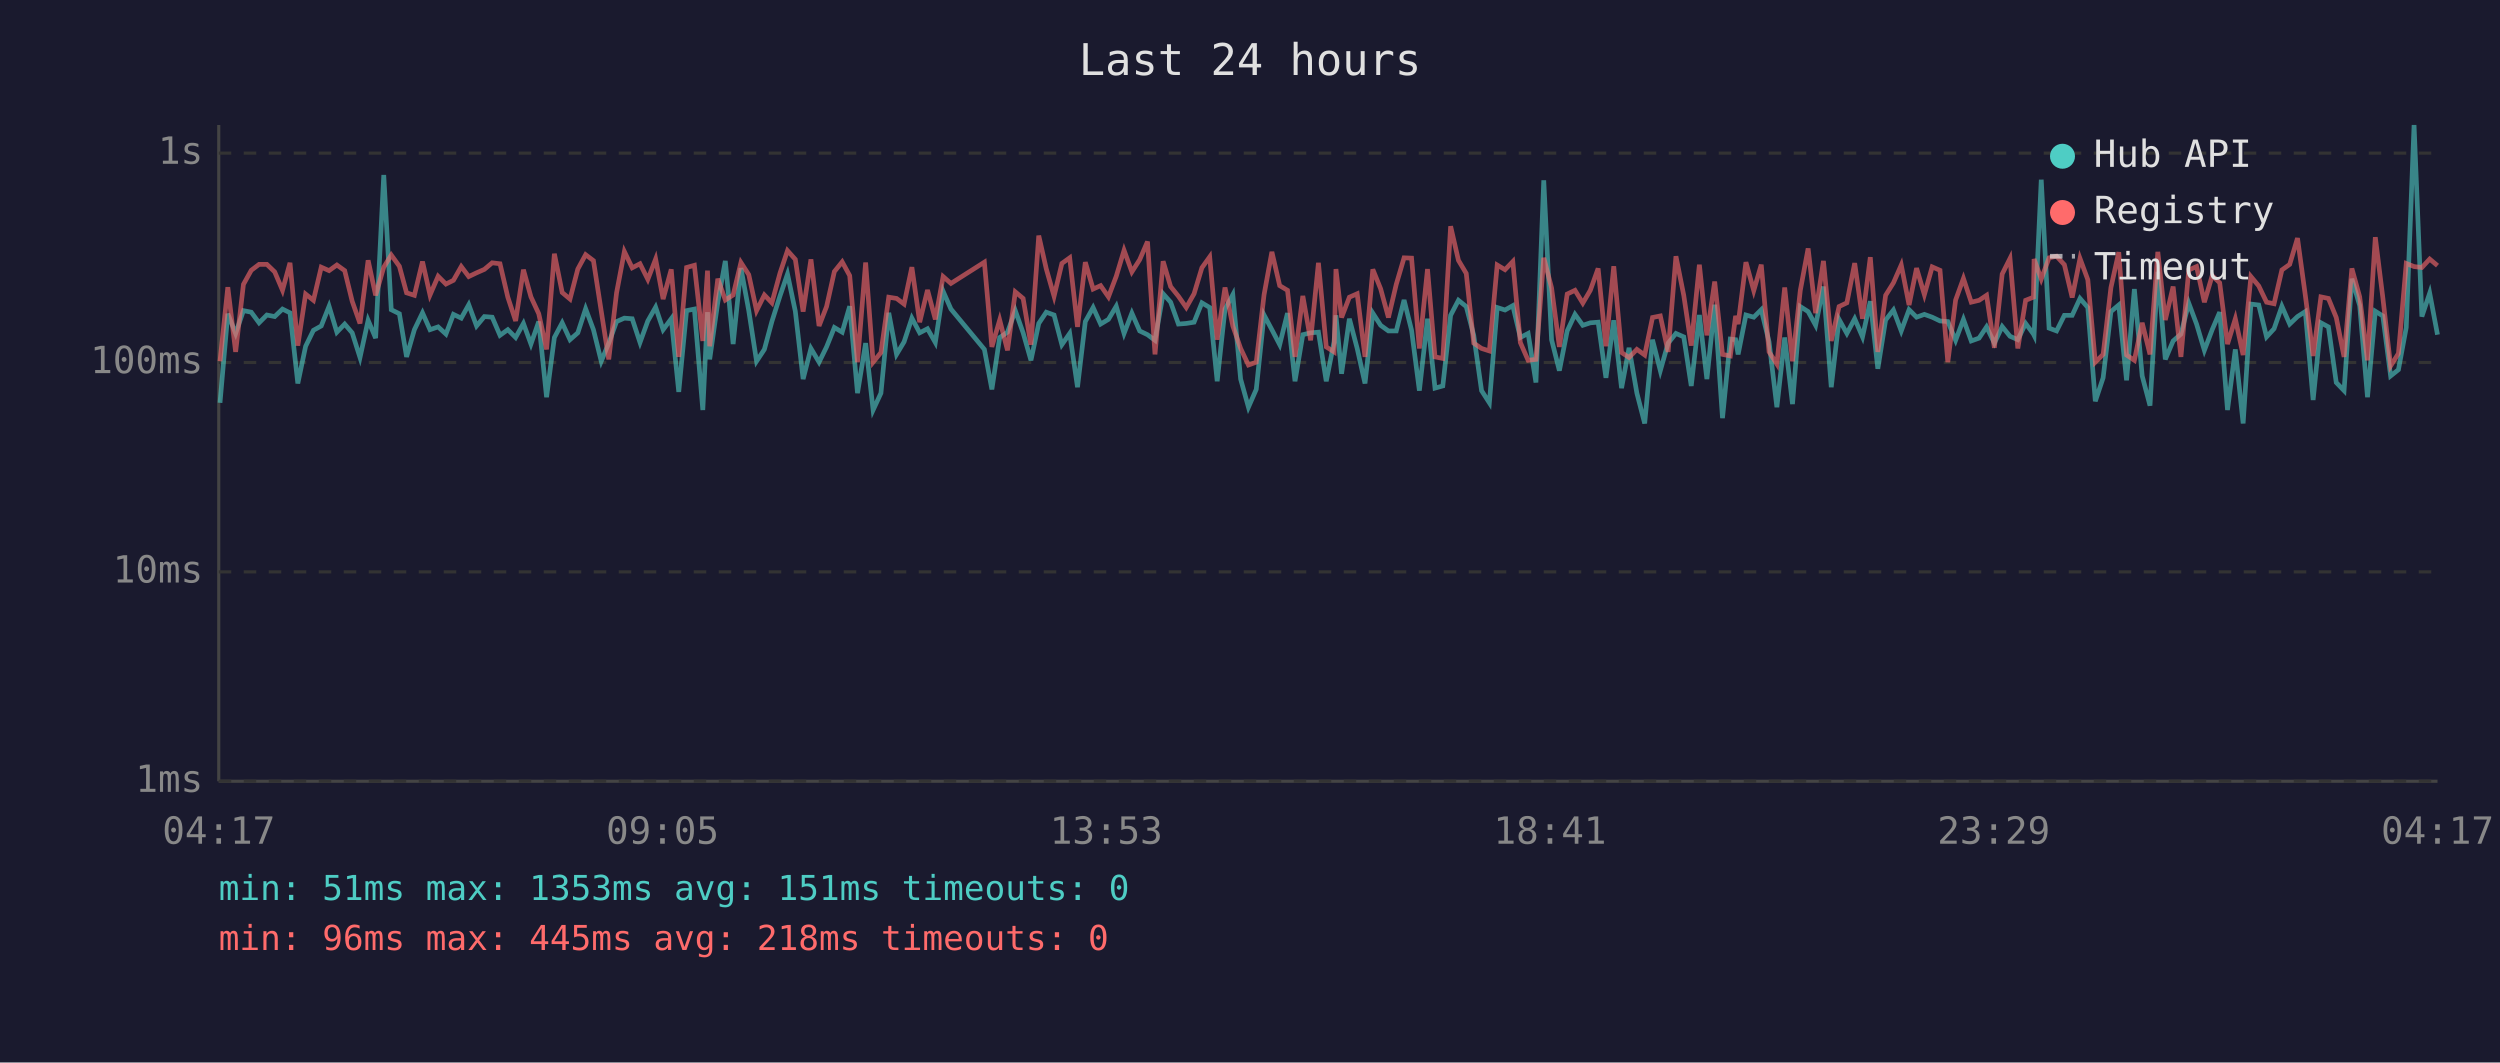
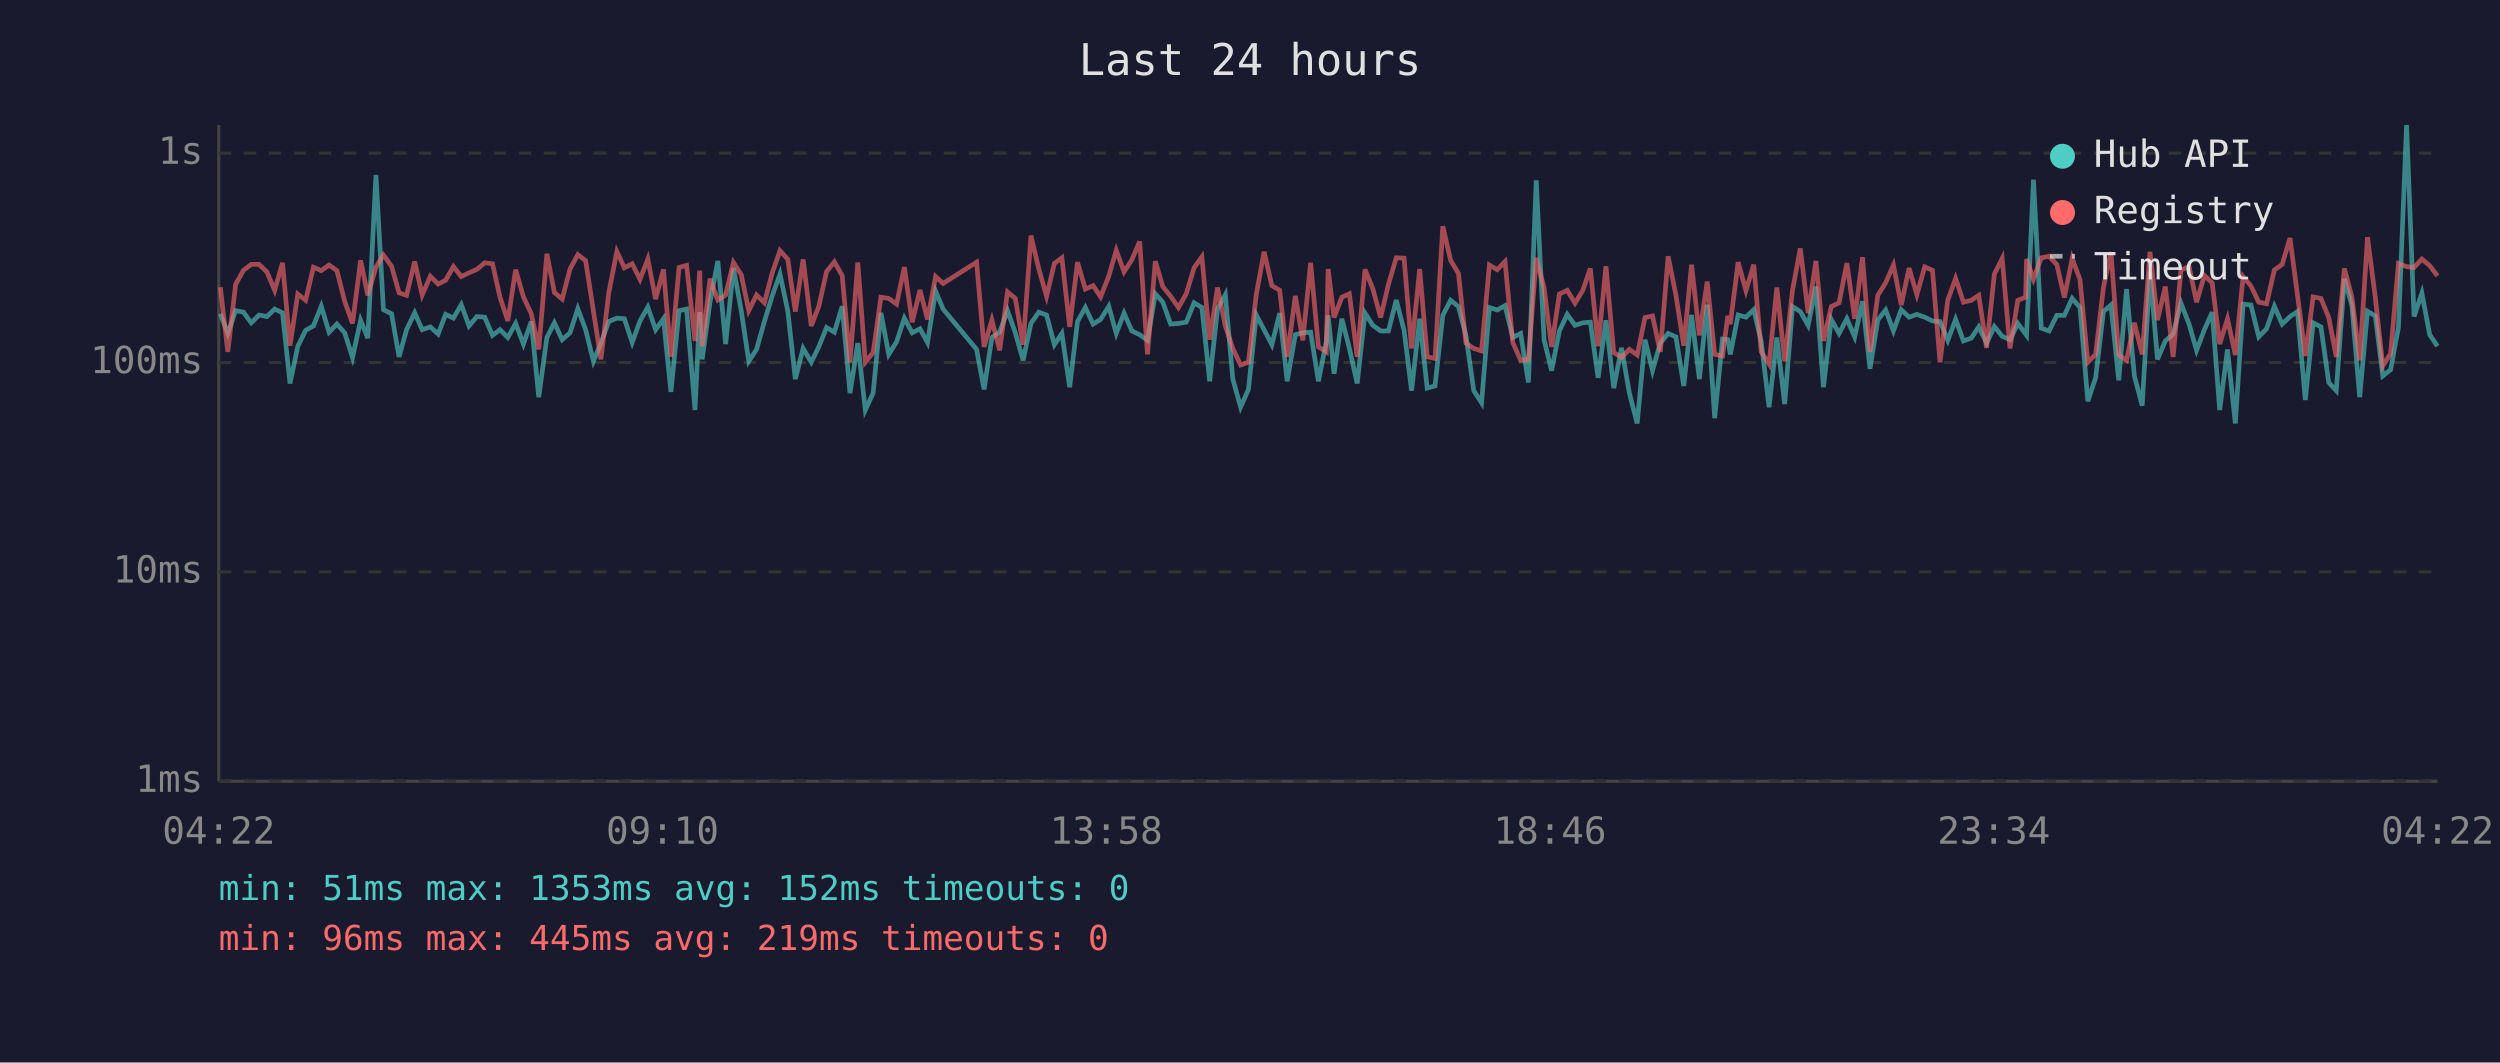
<svg xmlns="http://www.w3.org/2000/svg" viewBox="0 0 800 340" font-family="monospace" font-size="12">
  <rect width="800" height="340" fill="#1a1a2e" />
  <text x="400" y="24" fill="#e0e0e0" font-size="14" text-anchor="middle">Last 24 hours</text>
  <line x1="70" y1="40" x2="70" y2="250" stroke="#444" stroke-width="1" />
  <line x1="70" y1="250" x2="780" y2="250" stroke="#444" stroke-width="1" />
  <line x1="70" y1="250" x2="780" y2="250" stroke="#333" stroke-width="1" stroke-dasharray="4" />
  <text x="65" y="250" fill="#888" text-anchor="end" dominant-baseline="middle">1ms</text>
  <line x1="70" y1="183" x2="780" y2="183" stroke="#333" stroke-width="1" stroke-dasharray="4" />
  <text x="65" y="183" fill="#888" text-anchor="end" dominant-baseline="middle">10ms</text>
  <line x1="70" y1="116" x2="780" y2="116" stroke="#333" stroke-width="1" stroke-dasharray="4" />
  <text x="65" y="116" fill="#888" text-anchor="end" dominant-baseline="middle">100ms</text>
  <line x1="70" y1="49" x2="780" y2="49" stroke="#333" stroke-width="1" stroke-dasharray="4" />
  <text x="65" y="49" fill="#888" text-anchor="end" dominant-baseline="middle">1s</text>
-   <text x="70" y="270" fill="#888" text-anchor="middle">04:17</text>
-   <text x="212" y="270" fill="#888" text-anchor="middle">09:05</text>
-   <text x="354" y="270" fill="#888" text-anchor="middle">13:53</text>
-   <text x="496" y="270" fill="#888" text-anchor="middle">18:41</text>
-   <text x="638" y="270" fill="#888" text-anchor="middle">23:29</text>
-   <text x="780" y="270" fill="#888" text-anchor="middle">04:17</text>
-   <polyline points="70.4,128.9 72.9,100.4 75.4,106.7 77.9,99.4 80.4,99.9 82.9,103.3 85.4,100.8 87.9,101.3 90.4,98.9 92.8,100.1 95.3,122.7 97.8,110.8 100.3,105.7 102.8,104.3 105.3,98.0 107.8,106.3 110.3,103.7 112.7,106.5 115.2,114.4 117.8,102.5 120.2,108.2 122.8,56.0 125.2,99.1 127.8,100.4 130.1,114.2 132.6,105.5 135.2,100.1 137.6,105.5 140.2,104.6 142.7,106.9 145.1,100.6 147.6,101.8 150.0,97.5 152.5,104.3 155.0,101.3 157.5,101.5 160.0,107.3 162.5,105.5 165.0,108.0 167.5,103.5 169.9,110.1 172.4,102.9 174.9,127.1 177.4,108.0 179.9,103.3 182.4,108.7 184.9,106.5 187.4,98.8 189.9,105.5 192.4,115.6 194.8,109.8 197.3,102.9 199.8,101.8 202.3,102.0 204.8,109.6 207.3,102.7 209.8,98.3 212.2,105.5 214.8,102.0 217.2,125.4 219.7,99.4 222.2,98.9 224.9,131.2 226.4,99.9 227.1,115.0 229.7,96.7 232.1,83.5 234.6,110.1 237.1,85.8 239.6,99.4 242.1,115.6 244.6,111.8 247.0,102.9 249.6,94.7 252.0,87.7 254.5,99.6 257.0,121.3 259.5,111.5 262.1,115.9 264.5,111.0 267.0,104.8 269.5,106.3 271.9,98.0 274.4,125.8 277.0,109.8 279.4,131.2 281.9,125.8 284.4,100.1 286.9,113.4 289.3,109.4 291.8,101.8 294.3,106.5 296.8,105.2 299.3,109.6 301.8,93.2 304.3,98.9 315.0,111.8 317.4,124.6 319.9,108.0 322.4,106.3 324.9,99.4 327.4,106.5 329.9,115.3 332.4,103.5 334.8,99.9 337.3,100.8 339.8,110.3 342.3,106.7 344.8,123.9 347.3,102.9 349.8,98.4 352.2,103.7 354.7,102.2 357.2,98.0 359.7,106.7 362.2,100.2 364.7,105.9 367.2,107.1 369.6,108.9 372.2,94.0 374.6,96.7 377.1,103.7 379.6,103.5 382.1,103.1 384.6,96.9 387.1,98.4 389.5,122.0 392.0,98.9 394.5,94.3 397.0,121.3 399.5,130.3 402.0,124.6 404.5,100.8 407.0,105.5 409.5,110.3 412.0,100.2 414.4,122.0 416.9,107.1 419.4,106.5 421.9,106.3 424.4,122.0 426.9,109.4 427.5,100.9 429.3,119.6 431.8,102.0 434.3,111.5 436.8,122.7 439.3,100.2 441.8,104.1 444.3,105.9 446.8,105.9 449.3,96.0 451.7,105.7 454.2,125.0 456.8,102.0 459.2,124.2 461.7,123.5 464.2,100.9 466.7,96.1 469.2,98.1 471.6,107.3 474.1,125.0 476.6,128.9 479.1,98.4 481.6,99.2 484.1,97.8 486.5,108.0 489.0,106.7 491.5,122.4 494.0,57.7 496.5,108.7 499.0,118.6 501.5,105.9 504.0,100.6 506.5,104.1 508.9,103.3 511.4,103.1 513.9,120.9 516.4,102.5 518.9,124.2 521.3,111.3 523.8,125.8 526.3,135.5 528.8,108.7 531.3,118.6 533.8,109.8 536.3,106.7 538.8,107.8 541.2,123.5 543.8,100.8 546.2,121.3 548.7,97.5 551.2,133.8 553.7,108.5 555.4,108.7 556.2,113.4 558.7,100.8 561.2,101.5 563.6,99.1 566.1,109.4 568.6,130.3 571.1,108.0 573.6,129.3 576.1,98.1 578.6,99.7 581.0,104.1 583.5,91.7 586.0,123.9 588.5,102.2 591.0,106.7 593.5,102.0 596.0,107.8 598.5,96.4 600.9,118.0 603.4,102.4 605.9,99.2 608.4,105.9 610.9,99.1 613.3,101.5 615.8,100.6 618.3,101.5 620.8,102.7 623.3,102.9 625.8,108.9 628.3,102.2 630.8,109.1 633.3,108.2 635.7,104.6 638.2,109.8 640.7,104.5 643.2,107.6 645.7,108.7 648.2,103.5 650.7,106.9 650.9,107.3 653.2,57.5 655.7,105.0 658.1,105.9 660.6,100.9 663.1,100.9 665.6,95.5 668.1,98.4 670.5,128.4 673.0,120.9 675.5,99.7 678.0,97.6 680.5,121.7 683.0,92.5 685.5,120.3 688.0,129.8 690.5,87.0 692.9,115.0 695.4,109.1 697.9,106.9 700.4,97.0 702.9,103.7 705.4,112.1 707.9,105.5 710.3,99.9 712.8,131.2 715.3,111.8 717.8,135.5 720.3,97.3 722.8,97.6 725.3,107.8 727.7,105.2 730.2,98.0 732.7,103.7 735.2,101.3 737.7,99.7 740.2,128.0 742.7,103.3 745.1,104.6 747.6,122.4 750.1,125.0 752.6,89.2 755.1,97.8 757.6,127.1 760.1,99.6 762.5,101.1 765.0,120.3 767.5,118.3 770.0,104.8 772.5,40.0 775.0,101.3 777.5,93.8 780.0,107.1" fill="none" stroke="#4ecdc4" stroke-width="1.5" opacity="0.6" />
-   <polyline points="70.4,115.6 72.9,91.9 75.4,112.6 77.9,91.0 80.4,86.5 82.9,84.6 85.4,84.6 87.9,87.0 90.4,92.9 92.8,84.1 95.3,110.6 97.8,94.1 100.3,96.1 102.8,85.5 105.3,86.6 107.8,84.8 110.3,86.6 112.7,96.4 115.2,103.5 117.8,83.3 120.2,94.5 122.8,85.5 125.2,81.6 127.8,85.2 130.1,93.7 132.6,94.5 135.2,83.7 137.6,94.4 140.2,88.4 142.7,90.9 145.1,89.7 147.6,85.3 150.0,88.5 152.5,87.3 155.0,86.2 157.5,84.1 160.0,84.4 162.5,95.1 165.0,102.7 167.5,86.3 169.9,95.0 172.4,100.4 174.9,111.8 177.4,81.2 179.9,93.6 182.4,95.7 184.9,86.1 187.4,81.5 189.9,83.4 192.4,99.6 194.8,115.0 197.3,93.7 199.8,80.5 202.3,85.7 204.8,84.4 207.3,89.4 209.8,82.9 212.2,95.7 214.8,86.2 217.2,114.2 219.7,85.6 222.2,84.9 224.9,109.1 226.4,86.6 227.1,110.8 229.7,89.2 232.1,96.0 234.6,94.4 237.1,84.0 239.6,87.9 242.1,99.4 244.6,94.4 247.0,96.9 249.6,87.4 252.0,80.2 254.5,83.0 257.0,99.7 259.5,83.0 262.1,104.3 264.5,98.1 267.0,86.9 269.5,83.8 271.9,88.2 274.4,115.9 277.0,84.0 279.4,115.9 281.9,112.8 284.4,95.1 286.9,95.5 289.3,97.3 291.8,85.5 294.3,103.1 296.8,92.8 299.3,102.2 301.8,88.5 304.3,90.7 315.0,83.9 317.4,111.0 319.9,102.4 322.4,112.1 324.9,93.4 327.4,95.5 329.9,110.3 332.4,75.4 334.8,86.0 337.3,94.8 339.8,84.3 342.3,82.5 344.8,104.6 347.3,83.9 349.8,92.5 352.2,91.4 354.7,95.0 357.2,88.4 359.7,80.1 362.2,87.0 364.7,83.1 367.2,77.3 369.6,113.4 372.2,83.6 374.6,91.7 377.1,94.8 379.6,98.4 382.1,94.0 384.6,85.7 387.1,82.2 389.5,108.7 392.0,92.0 394.5,104.3 397.0,111.5 399.5,116.8 402.0,115.9 404.5,94.3 407.0,80.6 409.5,91.4 412.0,92.9 414.4,114.2 416.9,94.7 419.4,108.9 421.9,84.1 424.4,111.0 426.9,112.6 427.5,86.1 429.3,101.6 431.8,95.1 434.3,94.0 436.8,114.2 439.3,86.2 441.8,92.4 444.3,101.6 446.8,91.0 449.3,82.5 451.7,82.6 454.2,111.5 456.8,86.1 459.2,114.2 461.7,114.7 464.2,72.4 466.7,83.3 469.2,87.5 471.6,109.8 474.1,111.5 476.6,112.3 479.1,84.8 481.6,86.3 484.1,83.7 486.5,109.6 489.0,115.3 491.5,115.0 494.0,82.5 496.5,92.1 499.0,111.0 501.5,94.1 504.0,92.9 506.5,97.0 508.9,92.9 511.4,85.9 513.9,110.8 516.4,85.2 518.9,112.8 521.3,114.4 523.8,111.8 526.3,113.6 528.8,101.6 531.3,101.1 533.8,112.6 536.3,82.0 538.8,94.5 541.2,110.6 543.8,84.7 546.2,107.3 548.7,90.1 551.2,113.4 553.7,113.9 555.4,101.1 556.2,103.7 558.7,83.9 561.2,93.0 563.6,84.7 566.1,112.6 568.6,116.5 571.1,92.0 573.6,115.6 576.1,92.9 578.6,79.5 581.0,100.2 583.5,83.5 586.0,109.1 588.5,98.1 591.0,96.9 593.5,84.2 596.0,102.0 598.5,82.3 600.9,112.6 603.4,94.5 605.9,90.5 608.4,84.8 610.9,97.6 613.3,85.8 615.8,94.3 618.3,85.4 620.8,86.5 623.3,115.9 625.8,96.0 628.3,89.1 630.8,96.7 633.3,96.1 635.7,94.5 638.2,111.3 640.7,87.7 643.2,82.7 645.7,111.5 648.2,96.1 650.7,95.1 650.9,82.9 653.2,89.3 655.7,82.5 658.1,82.0 660.6,84.7 663.1,95.2 665.6,82.7 668.1,89.5 670.5,115.9 673.0,113.4 675.5,92.0 678.0,80.7 680.5,113.6 683.0,115.3 685.5,103.3 688.0,113.4 690.5,80.6 692.9,102.4 695.4,91.7 697.9,114.2 700.4,86.4 702.9,85.3 705.4,96.7 707.9,88.2 710.3,90.5 712.8,110.1 715.3,102.0 717.8,113.6 720.3,88.5 722.8,91.5 725.3,96.7 727.7,97.2 730.2,86.4 732.7,84.6 735.2,76.2 737.7,94.5 740.2,113.9 742.7,95.0 745.1,95.5 747.6,101.6 750.1,114.2 752.6,85.9 755.1,95.0 757.6,115.3 760.1,75.9 762.5,95.2 765.0,117.1 767.5,113.1 770.0,84.3 772.5,85.3 775.0,85.6 777.5,82.9 780.0,85.0" fill="none" stroke="#ff6b6b" stroke-width="1.5" opacity="0.6" />
+   <text x="70" y="270" fill="#888" text-anchor="middle">04:22</text>
+   <text x="212" y="270" fill="#888" text-anchor="middle">09:10</text>
+   <text x="354" y="270" fill="#888" text-anchor="middle">13:58</text>
+   <text x="496" y="270" fill="#888" text-anchor="middle">18:46</text>
+   <text x="638" y="270" fill="#888" text-anchor="middle">23:34</text>
+   <text x="780" y="270" fill="#888" text-anchor="middle">04:22</text>
+   <polyline points="70.5,100.4 72.9,106.7 75.4,99.4 77.9,99.9 80.4,103.3 82.9,100.8 85.4,101.3 87.9,98.9 90.4,100.1 92.8,122.7 95.3,110.8 97.8,105.7 100.3,104.3 102.8,98.0 105.3,106.3 107.8,103.7 110.3,106.5 112.8,114.4 115.4,102.5 117.7,108.2 120.3,56.0 122.7,99.1 125.3,100.4 127.7,114.2 130.1,105.5 132.7,100.1 135.1,105.5 137.7,104.6 140.2,106.9 142.6,100.6 145.1,101.8 147.6,97.5 150.1,104.3 152.6,101.3 155.1,101.5 157.6,107.3 160.0,105.5 162.5,108.0 165.0,103.5 167.5,110.1 170.0,102.9 172.4,127.1 175.0,108.0 177.4,103.3 179.9,108.7 182.4,106.5 184.9,98.8 187.4,105.5 189.9,115.6 192.3,109.8 194.8,102.9 197.4,101.8 199.8,102.0 202.3,109.6 204.8,102.7 207.3,98.3 209.8,105.5 212.3,102.0 214.7,125.4 217.3,99.4 219.7,98.9 222.4,131.2 223.9,99.9 224.7,115.0 227.2,96.7 229.7,83.5 232.2,110.1 234.7,85.8 237.2,99.4 239.6,115.6 242.1,111.8 244.6,102.9 247.1,94.7 249.6,87.7 252.1,99.6 254.5,121.3 257.0,111.5 259.6,115.9 262.0,111.0 264.5,104.8 267.0,106.3 269.5,98.0 272.0,125.8 274.5,109.8 276.9,131.2 279.4,125.8 281.9,100.1 284.4,113.4 286.9,109.4 289.4,101.8 291.9,106.5 294.4,105.2 296.8,109.6 299.4,93.2 301.8,98.9 312.5,111.8 314.9,124.6 317.4,108.0 319.9,106.3 322.4,99.4 324.9,106.5 327.4,115.3 329.9,103.5 332.4,99.9 334.9,100.8 337.4,110.3 339.8,106.7 342.3,123.9 344.8,102.9 347.3,98.4 349.8,103.7 352.2,102.2 354.8,98.0 357.2,106.7 359.7,100.2 362.2,105.9 364.7,107.1 367.2,108.9 369.7,94.0 372.1,96.7 374.6,103.7 377.1,103.5 379.6,103.1 382.1,96.9 384.6,98.4 387.1,122.0 389.6,98.9 392.1,94.3 394.5,121.3 397.0,130.3 399.5,124.6 402.0,100.8 404.5,105.5 407.0,110.3 409.5,100.2 411.9,122.0 414.5,107.1 416.9,106.5 419.4,106.3 421.9,122.0 424.4,109.4 425.0,100.9 426.9,119.6 429.4,102.0 431.8,111.5 434.3,122.7 436.8,100.2 439.3,104.1 441.8,105.9 444.3,105.9 446.8,96.0 449.3,105.7 451.7,125.0 454.3,102.0 456.7,124.2 459.2,123.5 461.7,100.9 464.2,96.1 466.7,98.1 469.1,107.3 471.6,125.0 474.1,128.9 476.6,98.4 479.1,99.2 481.6,97.8 484.1,108.0 486.6,106.7 489.1,122.4 491.6,57.7 494.1,108.7 496.5,118.6 499.0,105.9 501.5,100.6 504.0,104.1 506.5,103.3 508.9,103.1 511.4,120.9 513.9,102.5 516.4,124.2 518.9,111.3 521.4,125.8 523.9,135.5 526.4,108.7 528.8,118.6 531.3,109.8 533.8,106.7 536.3,107.8 538.8,123.5 541.3,100.8 543.8,121.3 546.3,97.5 548.7,133.8 551.2,108.5 552.9,108.7 553.7,113.4 556.2,100.8 558.7,101.5 561.2,99.1 563.6,109.4 566.1,130.3 568.6,108.0 571.1,129.3 573.6,98.1 576.1,99.7 578.6,104.1 581.1,91.7 583.5,123.9 586.0,102.2 588.5,106.7 591.0,102.0 593.5,107.8 596.0,96.4 598.4,118.0 600.9,102.4 603.4,99.2 605.9,105.9 608.4,99.1 610.9,101.5 613.4,100.6 615.9,101.5 618.4,102.7 620.8,102.9 623.3,108.9 625.8,102.2 628.3,109.1 630.8,108.2 633.2,104.6 635.7,109.8 638.2,104.5 640.7,107.6 643.2,108.7 645.7,103.5 648.2,106.9 648.5,107.3 650.7,57.5 653.2,105.0 655.7,105.9 658.2,100.9 660.6,100.9 663.1,95.5 665.6,98.4 668.1,128.4 670.6,120.9 673.1,99.7 675.5,97.6 678.0,121.7 680.5,92.5 683.0,120.3 685.5,129.8 688.0,87.0 690.4,115.0 692.9,109.1 695.4,106.9 697.9,97.0 700.5,103.7 702.9,112.1 705.4,105.5 707.9,99.9 710.3,131.2 712.8,111.8 715.3,135.5 717.8,97.3 720.3,97.6 722.8,107.8 725.3,105.2 727.8,98.0 730.3,103.7 732.8,101.3 735.2,99.7 737.7,128.0 740.2,103.3 742.7,104.6 745.2,122.4 747.6,125.0 750.2,89.2 752.6,97.8 755.1,127.1 757.6,99.6 760.1,101.1 762.5,120.3 765.0,118.3 767.5,104.8 770.1,40.0 772.5,101.3 775.0,93.8 777.5,107.1 780.0,110.8" fill="none" stroke="#4ecdc4" stroke-width="1.5" opacity="0.6" />
+   <polyline points="70.5,91.9 72.9,112.6 75.4,91.0 77.9,86.5 80.4,84.6 82.9,84.6 85.4,87.0 87.9,92.9 90.4,84.1 92.8,110.6 95.3,94.1 97.8,96.1 100.3,85.5 102.8,86.6 105.3,84.8 107.8,86.6 110.3,96.4 112.8,103.5 115.4,83.3 117.7,94.5 120.3,85.5 122.7,81.6 125.3,85.2 127.7,93.7 130.1,94.5 132.7,83.7 135.1,94.4 137.7,88.4 140.2,90.9 142.6,89.7 145.1,85.3 147.6,88.5 150.1,87.3 152.6,86.2 155.1,84.1 157.6,84.4 160.0,95.1 162.5,102.7 165.0,86.3 167.5,95.0 170.0,100.4 172.4,111.8 175.0,81.2 177.4,93.6 179.9,95.7 182.4,86.1 184.9,81.5 187.4,83.4 189.9,99.6 192.3,115.0 194.8,93.7 197.4,80.5 199.8,85.7 202.3,84.4 204.8,89.4 207.3,82.9 209.8,95.7 212.3,86.2 214.7,114.2 217.3,85.6 219.7,84.9 222.4,109.1 223.9,86.6 224.7,110.8 227.2,89.2 229.7,96.0 232.2,94.4 234.7,84.0 237.2,87.9 239.6,99.4 242.1,94.4 244.6,96.9 247.1,87.4 249.6,80.2 252.1,83.0 254.5,99.7 257.0,83.0 259.6,104.3 262.0,98.1 264.5,86.9 267.0,83.8 269.5,88.2 272.0,115.9 274.5,84.0 276.9,115.9 279.4,112.8 281.9,95.1 284.4,95.5 286.9,97.3 289.4,85.5 291.9,103.1 294.4,92.8 296.8,102.2 299.4,88.5 301.8,90.7 312.5,83.9 314.9,111.0 317.4,102.4 319.9,112.1 322.4,93.4 324.9,95.5 327.4,110.3 329.9,75.4 332.4,86.0 334.9,94.8 337.4,84.3 339.8,82.5 342.3,104.6 344.8,83.9 347.3,92.5 349.8,91.4 352.2,95.0 354.8,88.4 357.2,80.1 359.7,87.0 362.2,83.1 364.7,77.3 367.2,113.4 369.7,83.6 372.1,91.7 374.6,94.8 377.1,98.4 379.6,94.0 382.1,85.7 384.6,82.2 387.1,108.7 389.6,92.0 392.1,104.3 394.5,111.5 397.0,116.8 399.5,115.9 402.0,94.3 404.5,80.6 407.0,91.4 409.5,92.9 411.9,114.2 414.5,94.7 416.9,108.9 419.4,84.1 421.9,111.0 424.4,112.6 425.0,86.1 426.9,101.6 429.4,95.1 431.8,94.0 434.3,114.2 436.8,86.2 439.3,92.4 441.8,101.6 444.3,91.0 446.8,82.5 449.3,82.6 451.7,111.5 454.3,86.1 456.7,114.2 459.2,114.7 461.7,72.4 464.2,83.3 466.7,87.5 469.1,109.8 471.6,111.5 474.1,112.3 476.6,84.8 479.1,86.3 481.6,83.7 484.1,109.6 486.6,115.3 489.1,115.0 491.6,82.5 494.1,92.1 496.5,111.0 499.0,94.1 501.5,92.9 504.0,97.0 506.5,92.9 508.9,85.9 511.4,110.8 513.9,85.2 516.4,112.8 518.9,114.4 521.4,111.8 523.9,113.6 526.4,101.6 528.8,101.1 531.3,112.6 533.8,82.0 536.3,94.5 538.8,110.6 541.3,84.7 543.8,107.3 546.3,90.1 548.7,113.4 551.2,113.9 552.9,101.1 553.7,103.7 556.2,83.9 558.7,93.0 561.2,84.7 563.6,112.6 566.1,116.5 568.6,92.0 571.1,115.6 573.6,92.9 576.1,79.5 578.6,100.2 581.1,83.5 583.5,109.1 586.0,98.1 588.5,96.9 591.0,84.2 593.5,102.0 596.0,82.3 598.4,112.6 600.9,94.5 603.4,90.5 605.9,84.8 608.4,97.6 610.9,85.8 613.4,94.3 615.9,85.4 618.4,86.5 620.8,115.9 623.3,96.0 625.8,89.1 628.3,96.7 630.8,96.1 633.2,94.5 635.7,111.3 638.2,87.7 640.7,82.7 643.2,111.5 645.7,96.1 648.2,95.1 648.5,82.9 650.7,89.3 653.2,82.5 655.7,82.0 658.2,84.7 660.6,95.2 663.1,82.7 665.6,89.5 668.1,115.9 670.6,113.4 673.1,92.0 675.5,80.7 678.0,113.6 680.5,115.3 683.0,103.3 685.5,113.4 688.0,80.6 690.4,102.4 692.9,91.7 695.4,114.2 697.9,86.4 700.5,85.3 702.9,96.7 705.4,88.2 707.9,90.5 710.3,110.1 712.8,102.0 715.3,113.6 717.8,88.5 720.3,91.5 722.8,96.7 725.3,97.2 727.8,86.4 730.3,84.6 732.8,76.2 735.2,94.5 737.7,113.9 740.2,95.0 742.7,95.5 745.2,101.6 747.6,114.2 750.2,85.9 752.6,95.0 755.1,115.3 757.6,75.9 760.1,95.2 762.5,117.1 765.0,113.1 767.5,84.3 770.1,85.3 772.5,85.6 775.0,82.9 777.5,85.0 780.0,88.3" fill="none" stroke="#ff6b6b" stroke-width="1.5" opacity="0.6" />
  <circle cx="660" cy="50" r="4" fill="#4ecdc4" />
  <text x="670" y="50" fill="#e0e0e0" dominant-baseline="middle">Hub API</text>
  <circle cx="660" cy="68" r="4" fill="#ff6b6b" />
  <text x="670" y="68" fill="#e0e0e0" dominant-baseline="middle">Registry</text>
  <line x1="656" y1="82" x2="664" y2="82" stroke="#e0e0e0" stroke-width="1.5" stroke-dasharray="4,3" opacity="0.7" />
  <text x="670" y="86" fill="#e0e0e0" dominant-baseline="middle">Timeout</text>
-   <text x="70" y="288" fill="#4ecdc4" font-size="11">min: 51ms  max: 1353ms  avg: 151ms  timeouts: 0</text>
-   <text x="70" y="304" fill="#ff6b6b" font-size="11">min: 96ms  max: 445ms  avg: 218ms  timeouts: 0</text>
+   <text x="70" y="288" fill="#4ecdc4" font-size="11">min: 51ms  max: 1353ms  avg: 152ms  timeouts: 0</text>
+   <text x="70" y="304" fill="#ff6b6b" font-size="11">min: 96ms  max: 445ms  avg: 219ms  timeouts: 0</text>
</svg>
